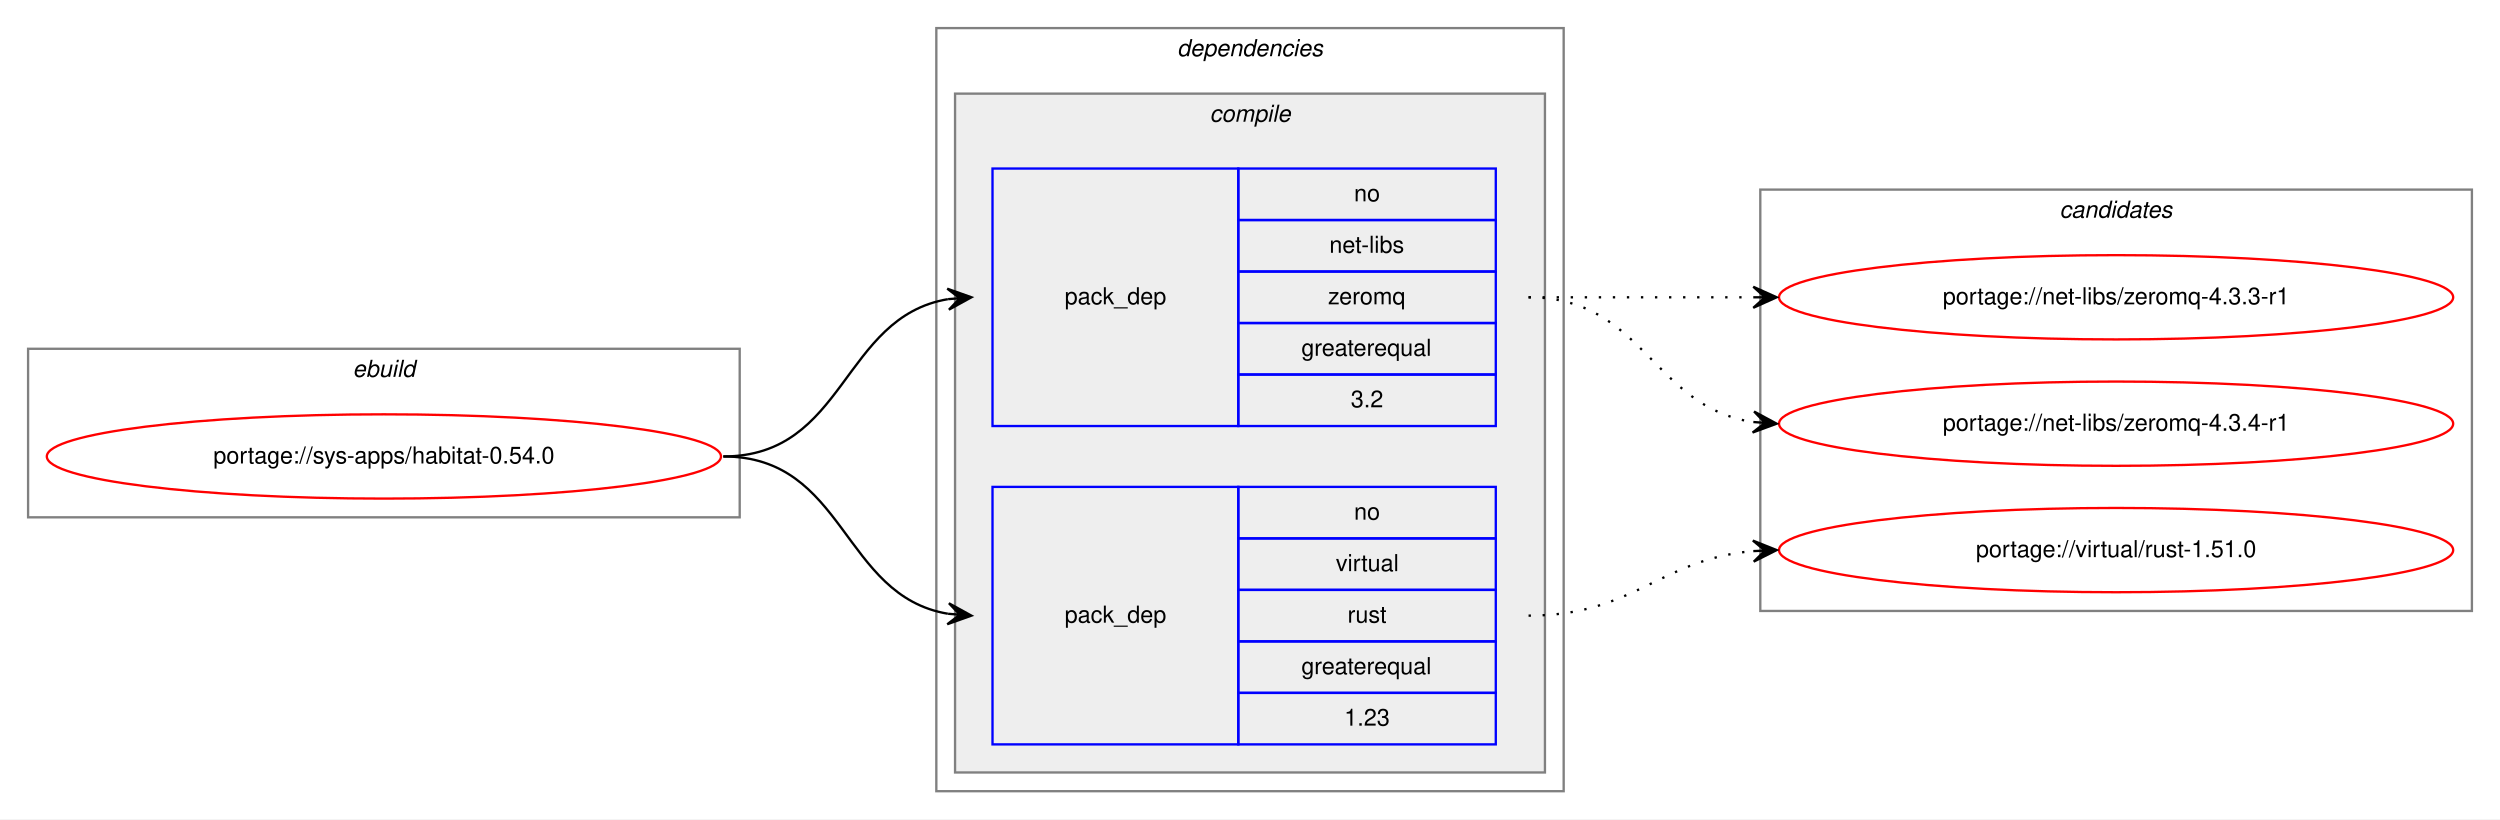
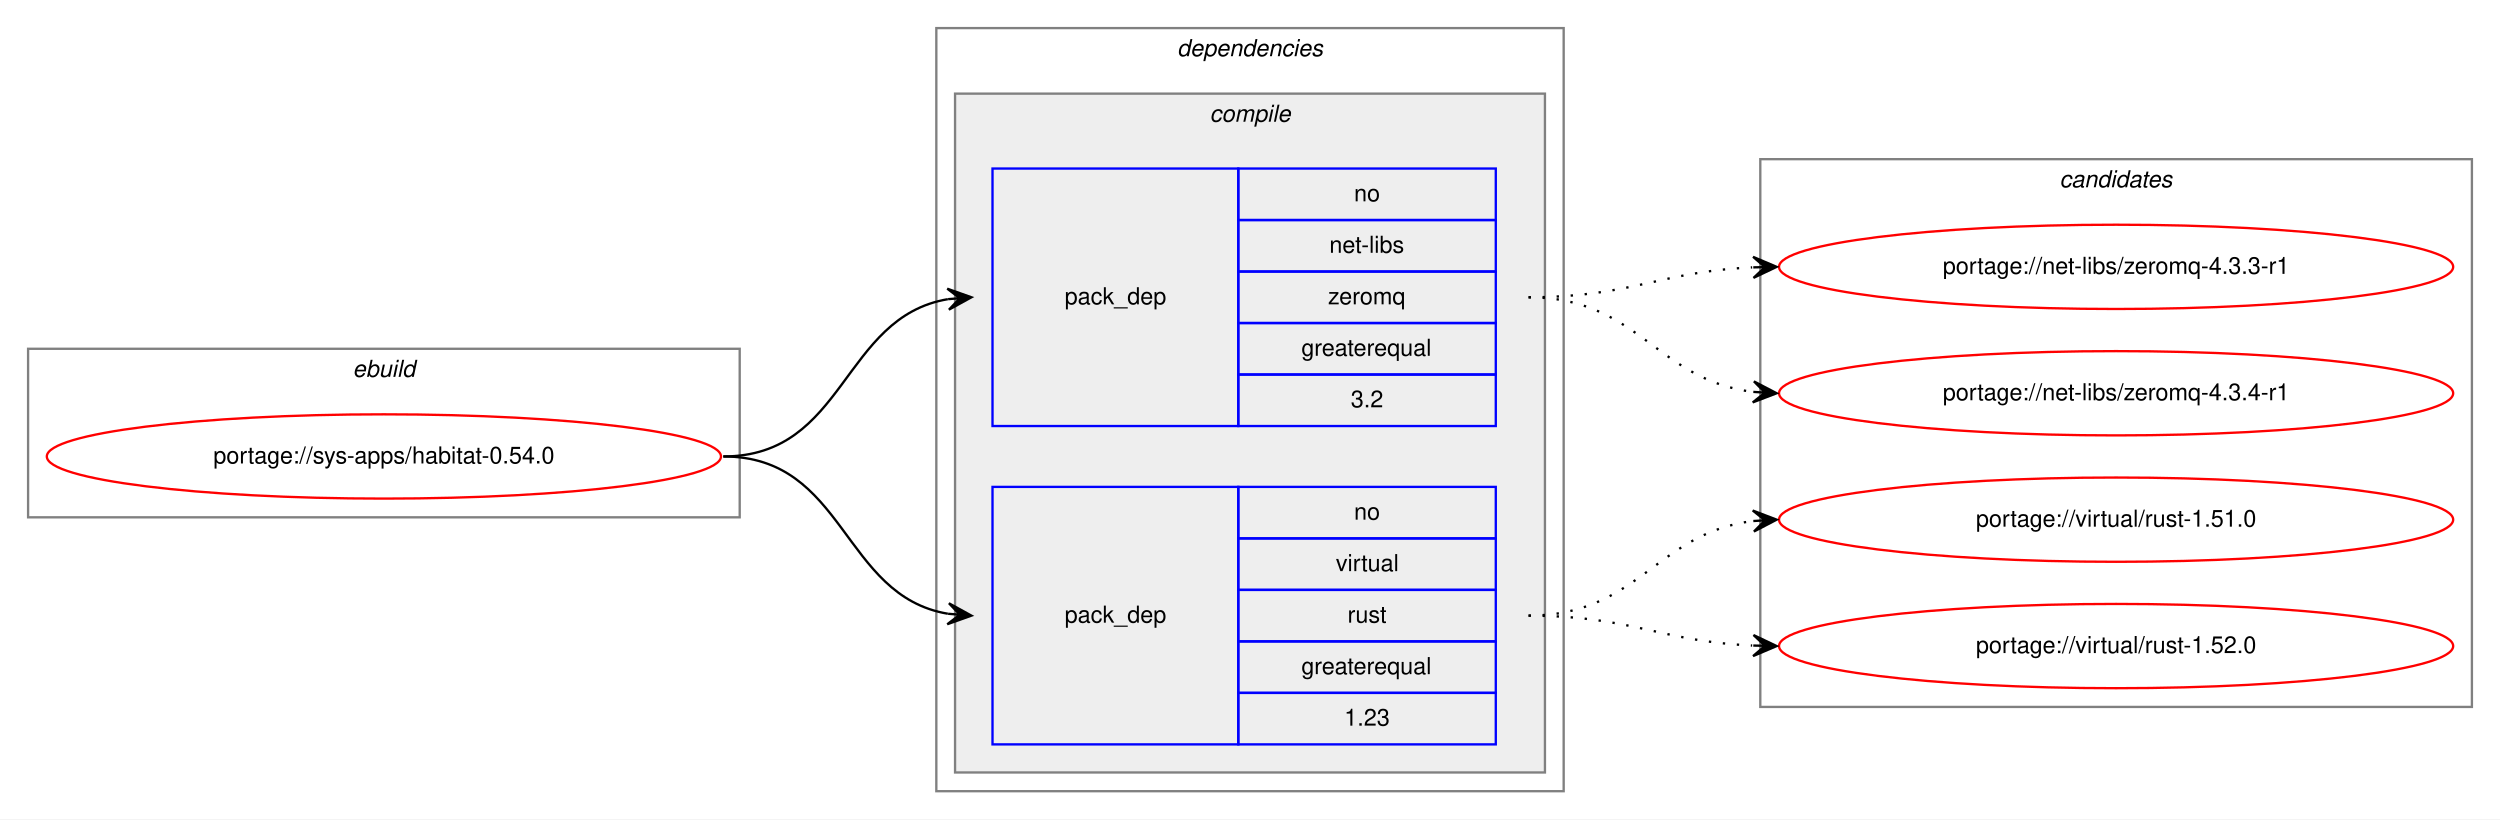
<svg xmlns="http://www.w3.org/2000/svg" xmlns:xlink="http://www.w3.org/1999/xlink" width="1068pt" height="350pt" viewBox="0.00 0.00 1068.00 350.00">
  <g id="graph0" class="graph" transform="scale(1 1) rotate(0) translate(4 346)">
    <polygon fill="white" stroke="transparent" points="-4,4 -4,-346 1064,-346 1064,4 -4,4" />
    <g id="clust1" class="cluster">
      <polygon fill="none" stroke="gray" points="8,-125 8,-197 312,-197 312,-125 8,-125" />
      <text text-anchor="start" x="146.66" y="-185" font-family="Helvetica,sans-Serif" font-style="italic" font-size="10.00">ebuild</text>
    </g>
    <g id="clust2" class="cluster">
      <polygon fill="none" stroke="gray" points="396,-8 396,-334 664,-334 664,-8 396,-8" />
      <text text-anchor="start" x="498.88" y="-322" font-family="Helvetica,sans-Serif" font-style="italic" font-size="10.00">dependencies</text>
    </g>
    <g id="clust3" class="cluster">
      <polygon fill="#eeeeee" stroke="gray" points="404,-16 404,-306 656,-306 656,-16 404,-16" />
      <text text-anchor="start" x="512.78" y="-294" font-family="Helvetica,sans-Serif" font-style="italic" font-size="10.00">compile</text>
    </g>
    <g id="clust8" class="cluster">
-       <polygon fill="none" stroke="gray" points="748,-85 748,-265 1052,-265 1052,-85 748,-85" />
-       <text text-anchor="start" x="875.82" y="-253" font-family="Helvetica,sans-Serif" font-style="italic" font-size="10.00">candidates</text>
+       <polygon fill="none" stroke="gray" points="748,-44 748,-278 1052,-278 1052,-44 748,-44" />
+       <text text-anchor="start" x="875.82" y="-266" font-family="Helvetica,sans-Serif" font-style="italic" font-size="10.00">candidates</text>
    </g>
    <g id="node1" class="node">
      <g id="a_node1">
        <a xlink:href="../sys-apps/habitat-0.54.0.svg" xlink:title="portage://sys-apps/habitat-0.54.0">
          <ellipse fill="none" stroke="red" cx="160" cy="-151" rx="144" ry="18" />
          <text text-anchor="middle" x="160" y="-148" font-family="Helvetica,sans-Serif" font-size="10.00">portage://sys-apps/habitat-0.54.0</text>
        </a>
      </g>
    </g>
    <g id="node2" class="node">
      <polygon fill="none" stroke="blue" points="420,-164 420,-274 525,-274 525,-164 420,-164" />
      <text text-anchor="start" x="450.82" y="-216" font-family="Helvetica,sans-Serif" font-size="10.00">pack_dep</text>
      <polygon fill="none" stroke="blue" points="525,-252 525,-274 635,-274 635,-252 525,-252" />
      <text text-anchor="start" x="574.44" y="-260" font-family="Helvetica,sans-Serif" font-size="10.00">no</text>
      <polygon fill="none" stroke="blue" points="525,-230 525,-252 635,-252 635,-230 525,-230" />
      <text text-anchor="start" x="563.89" y="-238" font-family="Helvetica,sans-Serif" font-size="10.00">net-libs</text>
      <polygon fill="none" stroke="blue" points="525,-208 525,-230 635,-230 635,-208 525,-208" />
      <text text-anchor="start" x="563.33" y="-216" font-family="Helvetica,sans-Serif" font-size="10.00">zeromq</text>
      <polygon fill="none" stroke="blue" points="525,-186 525,-208 635,-208 635,-186 525,-186" />
      <text text-anchor="start" x="551.94" y="-194" font-family="Helvetica,sans-Serif" font-size="10.00">greaterequal</text>
      <polygon fill="none" stroke="blue" points="525,-164 525,-186 635,-186 635,-164 525,-164" />
      <text text-anchor="start" x="573.05" y="-172" font-family="Helvetica,sans-Serif" font-size="10.00">3.2</text>
    </g>
    <g id="edge1" class="edge">
      <path fill="none" stroke="black" d="M305,-151C357.36,-151 355.54,-210.52 400.92,-218.19" />
      <polygon fill="black" stroke="black" points="411,-219 400.67,-222.68 406.02,-218.6 401.03,-218.2 401.03,-218.2 401.03,-218.2 406.02,-218.6 401.39,-213.71 411,-219 411,-219" />
    </g>
    <g id="node3" class="node">
      <polygon fill="none" stroke="blue" points="420,-28 420,-138 525,-138 525,-28 420,-28" />
      <text text-anchor="start" x="450.82" y="-80" font-family="Helvetica,sans-Serif" font-size="10.00">pack_dep</text>
      <polygon fill="none" stroke="blue" points="525,-116 525,-138 635,-138 635,-116 525,-116" />
      <text text-anchor="start" x="574.44" y="-124" font-family="Helvetica,sans-Serif" font-size="10.00">no</text>
      <polygon fill="none" stroke="blue" points="525,-94 525,-116 635,-116 635,-94 525,-94" />
      <text text-anchor="start" x="566.67" y="-102" font-family="Helvetica,sans-Serif" font-size="10.00">virtual</text>
      <polygon fill="none" stroke="blue" points="525,-72 525,-94 635,-94 635,-72 525,-72" />
      <text text-anchor="start" x="571.67" y="-80" font-family="Helvetica,sans-Serif" font-size="10.00">rust</text>
      <polygon fill="none" stroke="blue" points="525,-50 525,-72 635,-72 635,-50 525,-50" />
      <text text-anchor="start" x="551.94" y="-58" font-family="Helvetica,sans-Serif" font-size="10.00">greaterequal</text>
      <polygon fill="none" stroke="blue" points="525,-28 525,-50 635,-50 635,-28 525,-28" />
      <text text-anchor="start" x="570.27" y="-36" font-family="Helvetica,sans-Serif" font-size="10.00">1.23</text>
    </g>
    <g id="edge2" class="edge">
      <path fill="none" stroke="black" d="M305,-151C357.36,-151 355.54,-91.48 400.92,-83.81" />
      <polygon fill="black" stroke="black" points="411,-83 401.39,-88.29 406.02,-83.4 401.03,-83.8 401.03,-83.8 401.03,-83.8 406.02,-83.4 400.67,-79.32 411,-83 411,-83" />
    </g>
    <g id="node4" class="node">
      <g id="a_node4">
        <a xlink:href="../net-libs/zeromq-4.3.3-r1.svg" xlink:title="portage://net-libs/zeromq-4.3.3-r1">
-           <ellipse fill="none" stroke="red" cx="900" cy="-219" rx="144" ry="18" />
-           <text text-anchor="middle" x="900" y="-216" font-family="Helvetica,sans-Serif" font-size="10.00">portage://net-libs/zeromq-4.3.3-r1</text>
+           <ellipse fill="none" stroke="red" cx="900" cy="-232" rx="144" ry="18" />
+           <text text-anchor="middle" x="900" y="-229" font-family="Helvetica,sans-Serif" font-size="10.00">portage://net-libs/zeromq-4.3.3-r1</text>
        </a>
      </g>
    </g>
    <g id="edge3" class="edge">
-       <path fill="none" stroke="black" stroke-dasharray="1,5" d="M649,-219C692.43,-219 705.83,-219 744.57,-219" />
-       <polygon fill="black" stroke="black" points="755,-219 745,-223.5 750,-219 745,-219 745,-219 745,-219 750,-219 745,-214.5 755,-219 755,-219" />
+       <path fill="none" stroke="black" stroke-dasharray="1,5" d="M649,-219C692.76,-219 705.58,-230.05 744.51,-231.77" />
+       <polygon fill="black" stroke="black" points="755,-232 744.91,-236.28 750,-231.89 745,-231.78 745,-231.78 745,-231.78 750,-231.89 745.1,-227.29 755,-232 755,-232" />
    </g>
    <g id="node5" class="node">
      <g id="a_node5">
        <a xlink:href="../net-libs/zeromq-4.3.4-r1.svg" xlink:title="portage://net-libs/zeromq-4.3.4-r1">
-           <ellipse fill="none" stroke="red" cx="900" cy="-165" rx="144" ry="18" />
-           <text text-anchor="middle" x="900" y="-162" font-family="Helvetica,sans-Serif" font-size="10.00">portage://net-libs/zeromq-4.3.4-r1</text>
+           <ellipse fill="none" stroke="red" cx="900" cy="-178" rx="144" ry="18" />
+           <text text-anchor="middle" x="900" y="-175" font-family="Helvetica,sans-Serif" font-size="10.00">portage://net-libs/zeromq-4.3.4-r1</text>
        </a>
      </g>
    </g>
    <g id="edge4" class="edge">
-       <path fill="none" stroke="black" stroke-dasharray="1,5" d="M649,-219C698.26,-219 701.85,-172.13 744.86,-165.72" />
-       <polygon fill="black" stroke="black" points="755,-165 745.35,-170.2 750.01,-165.36 745.03,-165.71 745.03,-165.71 745.03,-165.71 750.01,-165.36 744.71,-161.22 755,-165 755,-165" />
+       <path fill="none" stroke="black" stroke-dasharray="1,5" d="M649,-219C695.96,-219 703.56,-183.56 744.99,-178.58" />
+       <polygon fill="black" stroke="black" points="755,-178 745.28,-183.07 750.01,-178.29 745.02,-178.58 745.02,-178.58 745.02,-178.58 750.01,-178.29 744.76,-174.09 755,-178 755,-178" />
    </g>
    <g id="node6" class="node">
      <g id="a_node6">
        <a xlink:href="../virtual/rust-1.51.0.svg" xlink:title="portage://virtual/rust-1.51.0">
-           <ellipse fill="none" stroke="red" cx="900" cy="-111" rx="144" ry="18" />
-           <text text-anchor="middle" x="900" y="-108" font-family="Helvetica,sans-Serif" font-size="10.00">portage://virtual/rust-1.51.0</text>
+           <ellipse fill="none" stroke="red" cx="900" cy="-124" rx="144" ry="18" />
+           <text text-anchor="middle" x="900" y="-121" font-family="Helvetica,sans-Serif" font-size="10.00">portage://virtual/rust-1.51.0</text>
        </a>
      </g>
    </g>
    <g id="edge5" class="edge">
-       <path fill="none" stroke="black" stroke-dasharray="1,5" d="M649,-83C694.11,-83 704.78,-107 744.78,-110.56" />
-       <polygon fill="black" stroke="black" points="755,-111 744.82,-115.07 750,-110.78 745.01,-110.57 745.01,-110.57 745.01,-110.57 750,-110.78 745.2,-106.07 755,-111 755,-111" />
+       <path fill="none" stroke="black" stroke-dasharray="1,5" d="M649,-83C695.96,-83 703.56,-118.44 744.99,-123.42" />
+       <polygon fill="black" stroke="black" points="755,-124 744.76,-127.91 750.01,-123.71 745.02,-123.42 745.02,-123.42 745.02,-123.42 750.01,-123.71 745.28,-118.93 755,-124 755,-124" />
+     </g>
+     <g id="node7" class="node">
+       <g id="a_node7">
+         <a xlink:href="../virtual/rust-1.52.0.svg" xlink:title="portage://virtual/rust-1.52.0">
+           <ellipse fill="none" stroke="red" cx="900" cy="-70" rx="144" ry="18" />
+           <text text-anchor="middle" x="900" y="-67" font-family="Helvetica,sans-Serif" font-size="10.00">portage://virtual/rust-1.52.0</text>
+         </a>
+       </g>
+     </g>
+     <g id="edge6" class="edge">
+       <path fill="none" stroke="black" stroke-dasharray="1,5" d="M649,-83C692.76,-83 705.58,-71.95 744.51,-70.23" />
+       <polygon fill="black" stroke="black" points="755,-70 745.1,-74.71 750,-70.11 745,-70.22 745,-70.22 745,-70.22 750,-70.11 744.91,-65.72 755,-70 755,-70" />
    </g>
  </g>
</svg>
